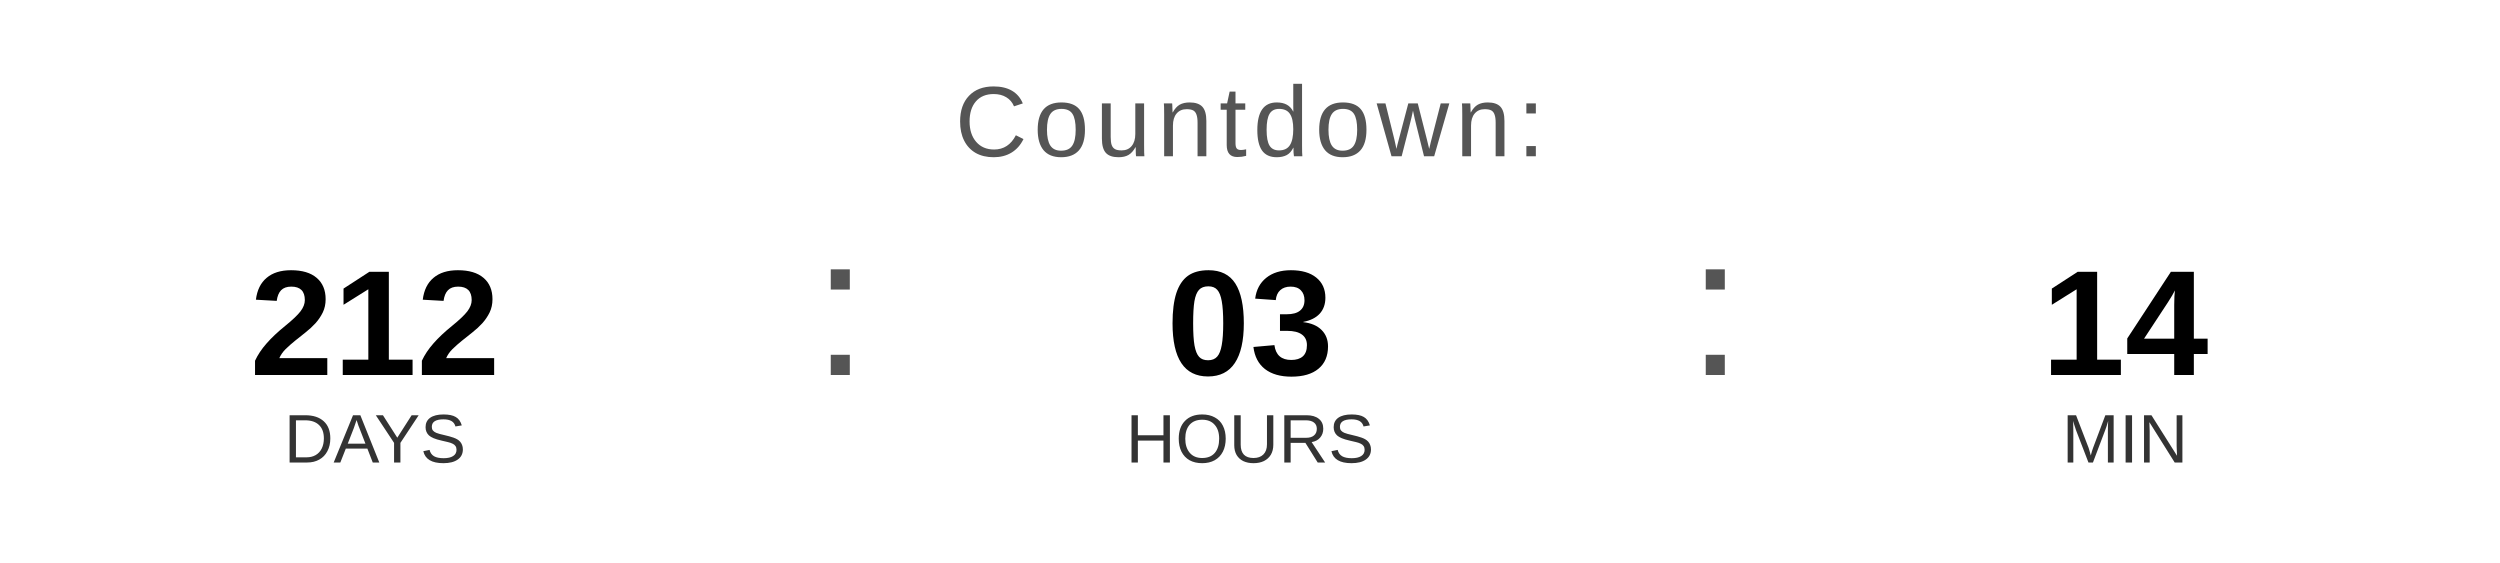
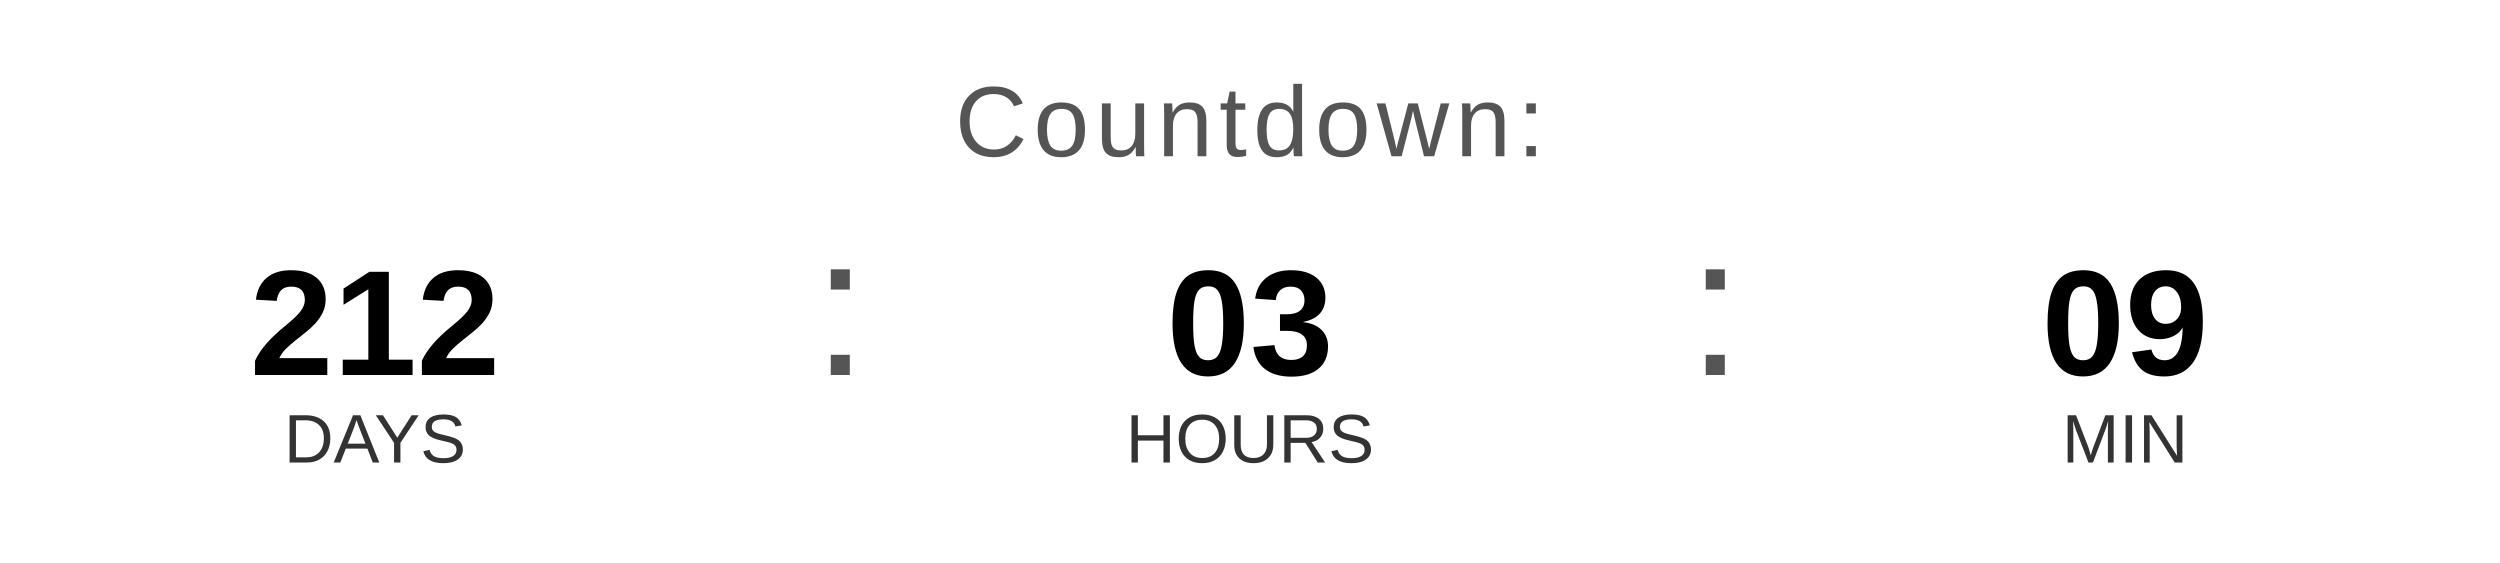
<svg xmlns="http://www.w3.org/2000/svg" width="400" height="90" viewBox="0 0 400 90">
  <text x="200" y="25" font-family="Arial, Helvetica, sans-serif" font-size="16" fill="#555555" text-anchor="middle" letter-spacing="1">
    Countdown:
  </text>
  <text x="60" y="60" font-family="Arial, Helvetica, sans-serif" font-size="24" font-weight="bold" fill="#000000" text-anchor="middle">212</text>
  <text x="60" y="74" font-family="Arial, Helvetica, sans-serif" font-size="11" fill="#333333" text-anchor="middle">DAYS</text>
  <text x="130" y="60" font-family="Arial, sans-serif" font-size="32" fill="#555555">:</text>
  <text x="200" y="60" font-family="Arial, Helvetica, sans-serif" font-size="24" font-weight="bold" fill="#000000" text-anchor="middle">03</text>
  <text x="200" y="74" font-family="Arial, Helvetica, sans-serif" font-size="11" fill="#333333" text-anchor="middle">HOURS</text>
  <text x="270" y="60" font-family="Arial, sans-serif" font-size="32" fill="#555555">:</text>
-   <text x="340" y="60" font-family="Arial, Helvetica, sans-serif" font-size="24" font-weight="bold" fill="#000000" text-anchor="middle">14</text>
+   <text x="340" y="60" font-family="Arial, Helvetica, sans-serif" font-size="24" font-weight="bold" fill="#000000" text-anchor="middle">09</text>
  <text x="340" y="74" font-family="Arial, Helvetica, sans-serif" font-size="11" fill="#333333" text-anchor="middle">MIN</text>
</svg>
